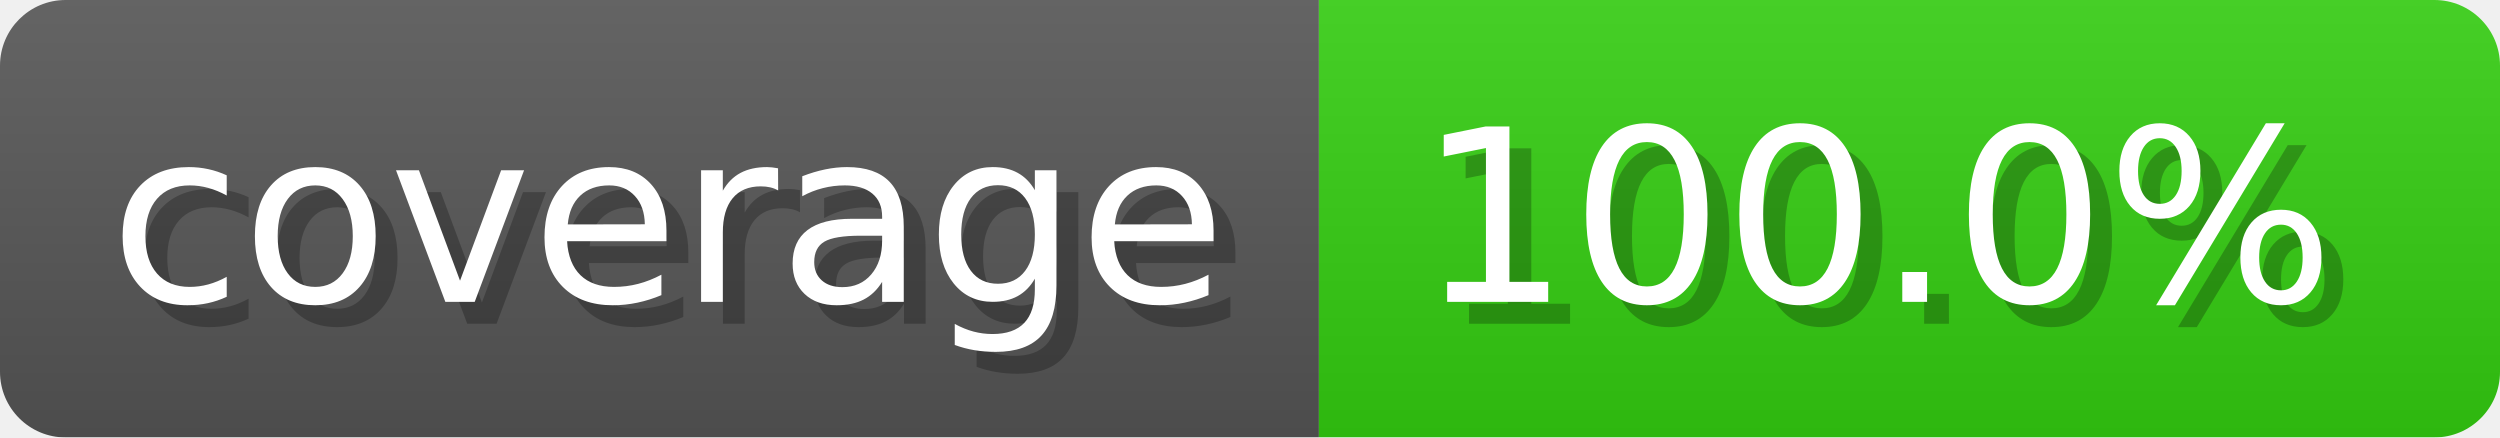
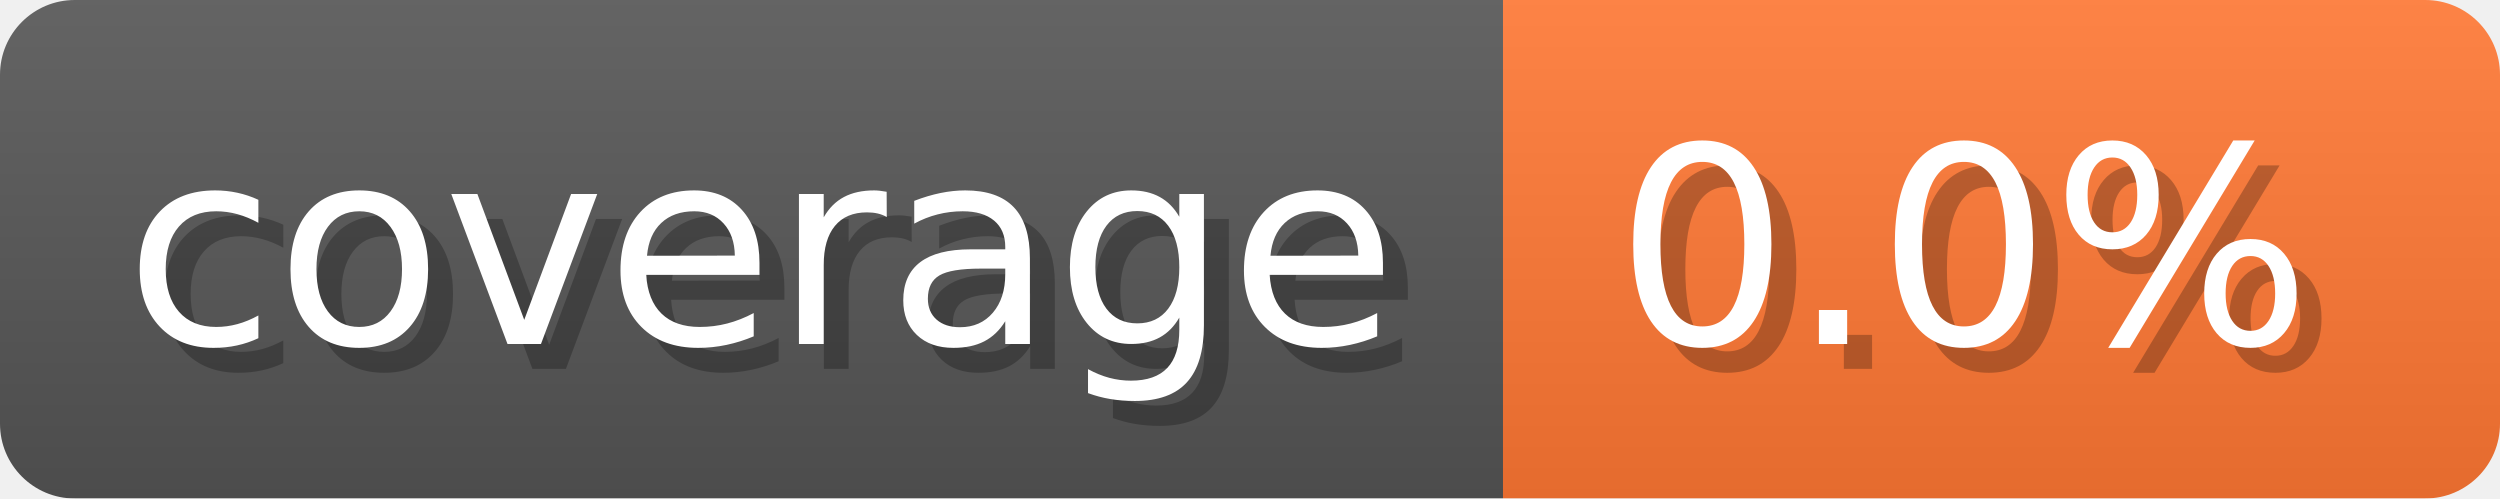
- <svg xmlns="http://www.w3.org/2000/svg" width="114.3" height="20" viewBox="0 0 1143 200" role="img" aria-label="coverage: 100.0%">
-   <linearGradient id="TZMAp" x2="0" y2="100%">
+ <svg xmlns="http://www.w3.org/2000/svg" width="100.3" height="20" viewBox="0 0 1003 200" role="img" aria-label="coverage: 0.0%">
+   <linearGradient id="HAGiW" x2="0" y2="100%">
    <stop offset="0" stop-opacity=".1" stop-color="#EEE" />
    <stop offset="1" stop-opacity=".1" />
  </linearGradient>
-   <mask id="ZsBTH">
-     <rect width="1143" height="200" rx="30" fill="#FFF" />
+   <mask id="VQhrG">
+     <rect width="1003" height="200" rx="30" fill="#FFF" />
  </mask>
-   <g mask="url(#ZsBTH)">
+   <g mask="url(#VQhrG)">
    <rect width="603" height="200" fill="#555" />
-     <rect width="540" height="200" fill="#3C1" x="603" />
-     <rect width="1143" height="200" fill="url(#TZMAp)" />
+     <rect width="400" height="200" fill="#F73" x="603" />
+     <rect width="1003" height="200" fill="url(#HAGiW)" />
  </g>
  <g aria-hidden="true" fill="#fff" text-anchor="start" font-family="Verdana,DejaVu Sans,sans-serif" font-size="110">
    <text x="60" y="148" textLength="503" fill="#000" opacity="0.25">coverage</text>
    <text x="50" y="138" textLength="503">coverage</text>
-     <text x="658" y="148" textLength="440" fill="#000" opacity="0.25">100.0%</text>
-     <text x="648" y="138" textLength="440">100.0%</text>
+     <text x="658" y="148" textLength="300" fill="#000" opacity="0.25">0.0%</text>
+     <text x="648" y="138" textLength="300">0.0%</text>
  </g>
</svg>
